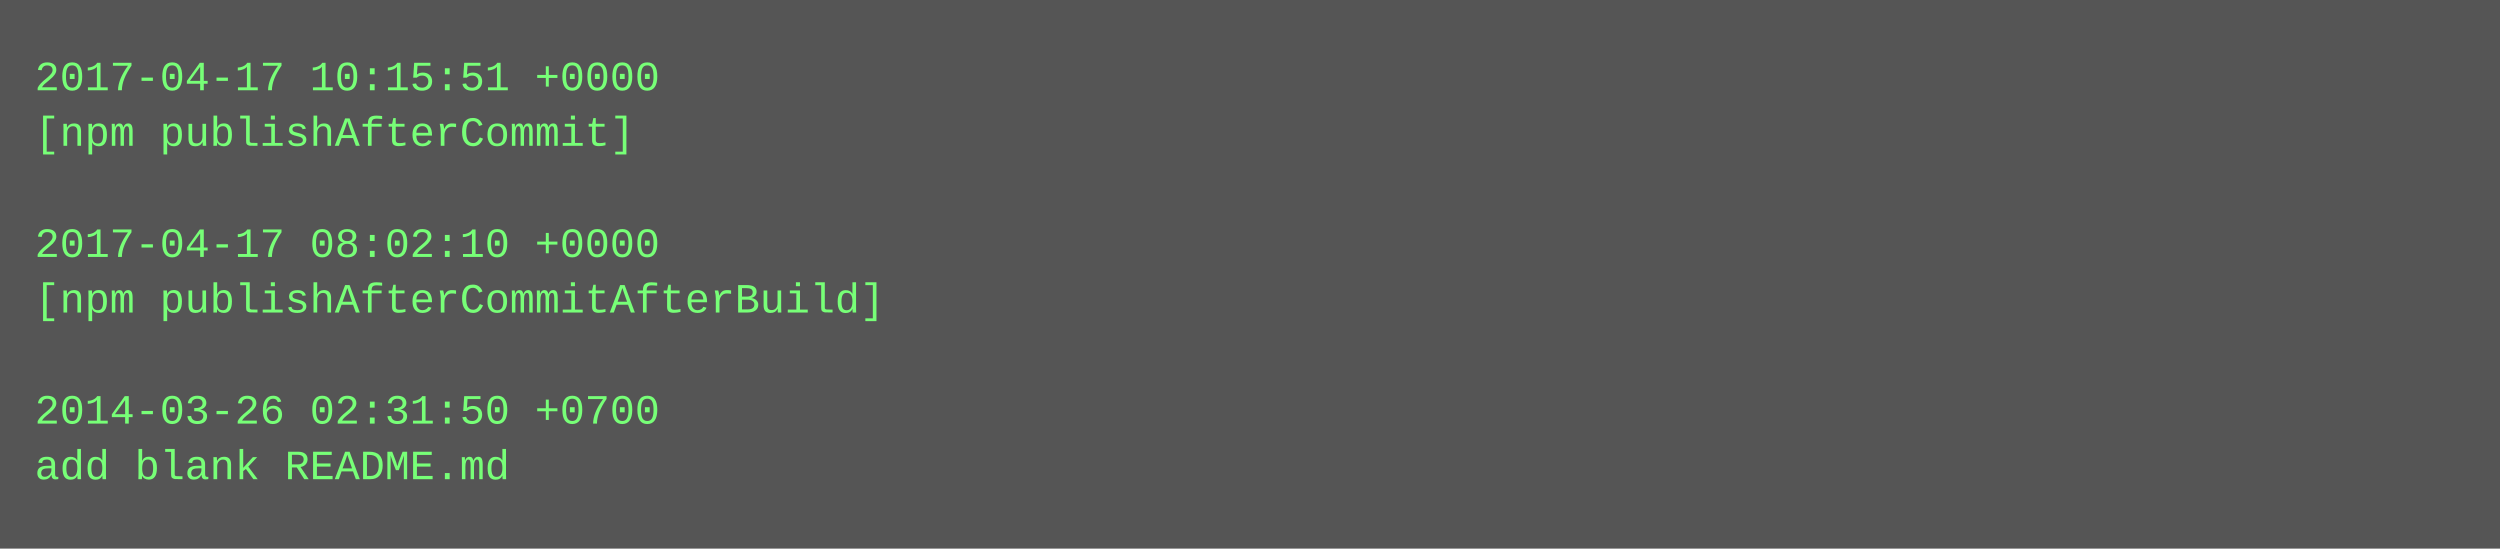
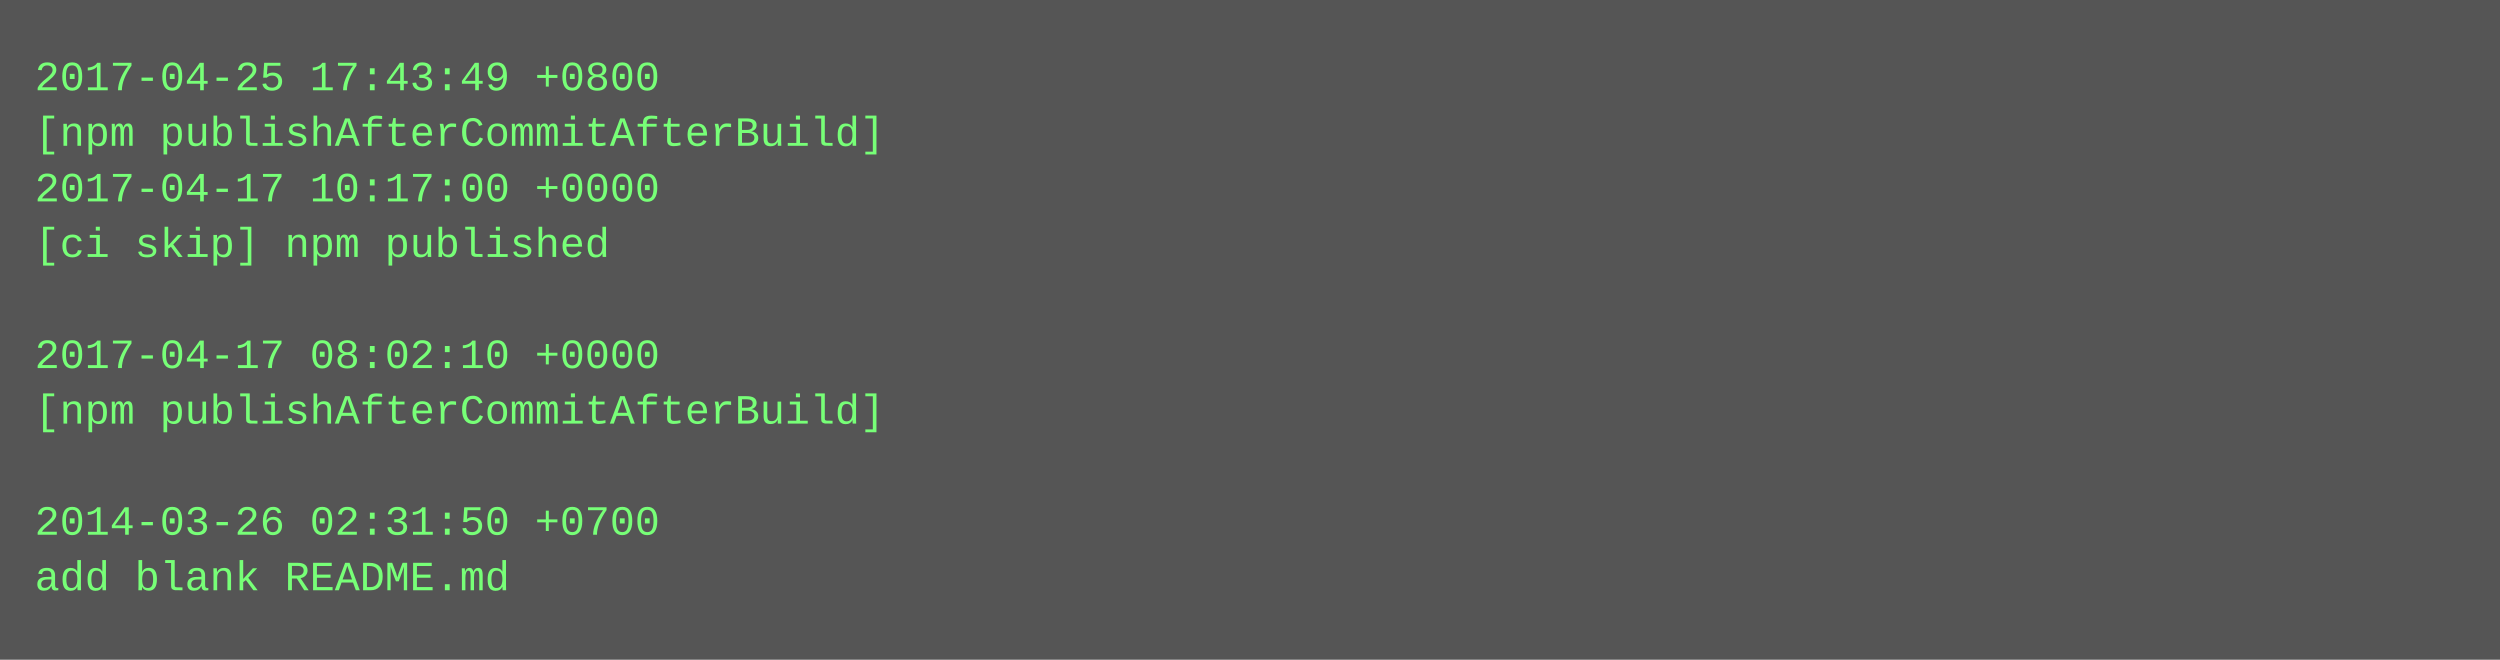
- <svg xmlns="http://www.w3.org/2000/svg" height="158" width="720">
-   <rect height="158" fill="#555" width="720" />
+ <svg xmlns="http://www.w3.org/2000/svg" height="190" width="720">
+   <rect height="190" fill="#555" width="720" />
  <text fill="#7f7" font-family="Courier New" font-size="12" xml:space="preserve">
-     <tspan x="10" y="26">2017-04-17 10:15:51 +0000</tspan>
-     <tspan x="10" y="42">[npm publishAfterCommit]</tspan>
-     <tspan x="10" y="58" />
-     <tspan x="10" y="74">2017-04-17 08:02:10 +0000</tspan>
-     <tspan x="10" y="90">[npm publishAfterCommitAfterBuild]</tspan>
-     <tspan x="10" y="106" />
-     <tspan x="10" y="122">2014-03-26 02:31:50 +0700</tspan>
-     <tspan x="10" y="138">add blank README.md</tspan>
+     <tspan x="10" y="26">2017-04-25 17:43:49 +0800</tspan>
+     <tspan x="10" y="42">[npm publishAfterCommitAfterBuild]</tspan>
+     <tspan x="10" y="58">2017-04-17 10:17:00 +0000</tspan>
+     <tspan x="10" y="74">[ci skip] npm published</tspan>
+     <tspan x="10" y="90" />
+     <tspan x="10" y="106">2017-04-17 08:02:10 +0000</tspan>
+     <tspan x="10" y="122">[npm publishAfterCommitAfterBuild]</tspan>
+     <tspan x="10" y="138" />
+     <tspan x="10" y="154">2014-03-26 02:31:50 +0700</tspan>
+     <tspan x="10" y="170">add blank README.md</tspan>
  </text>
</svg>
